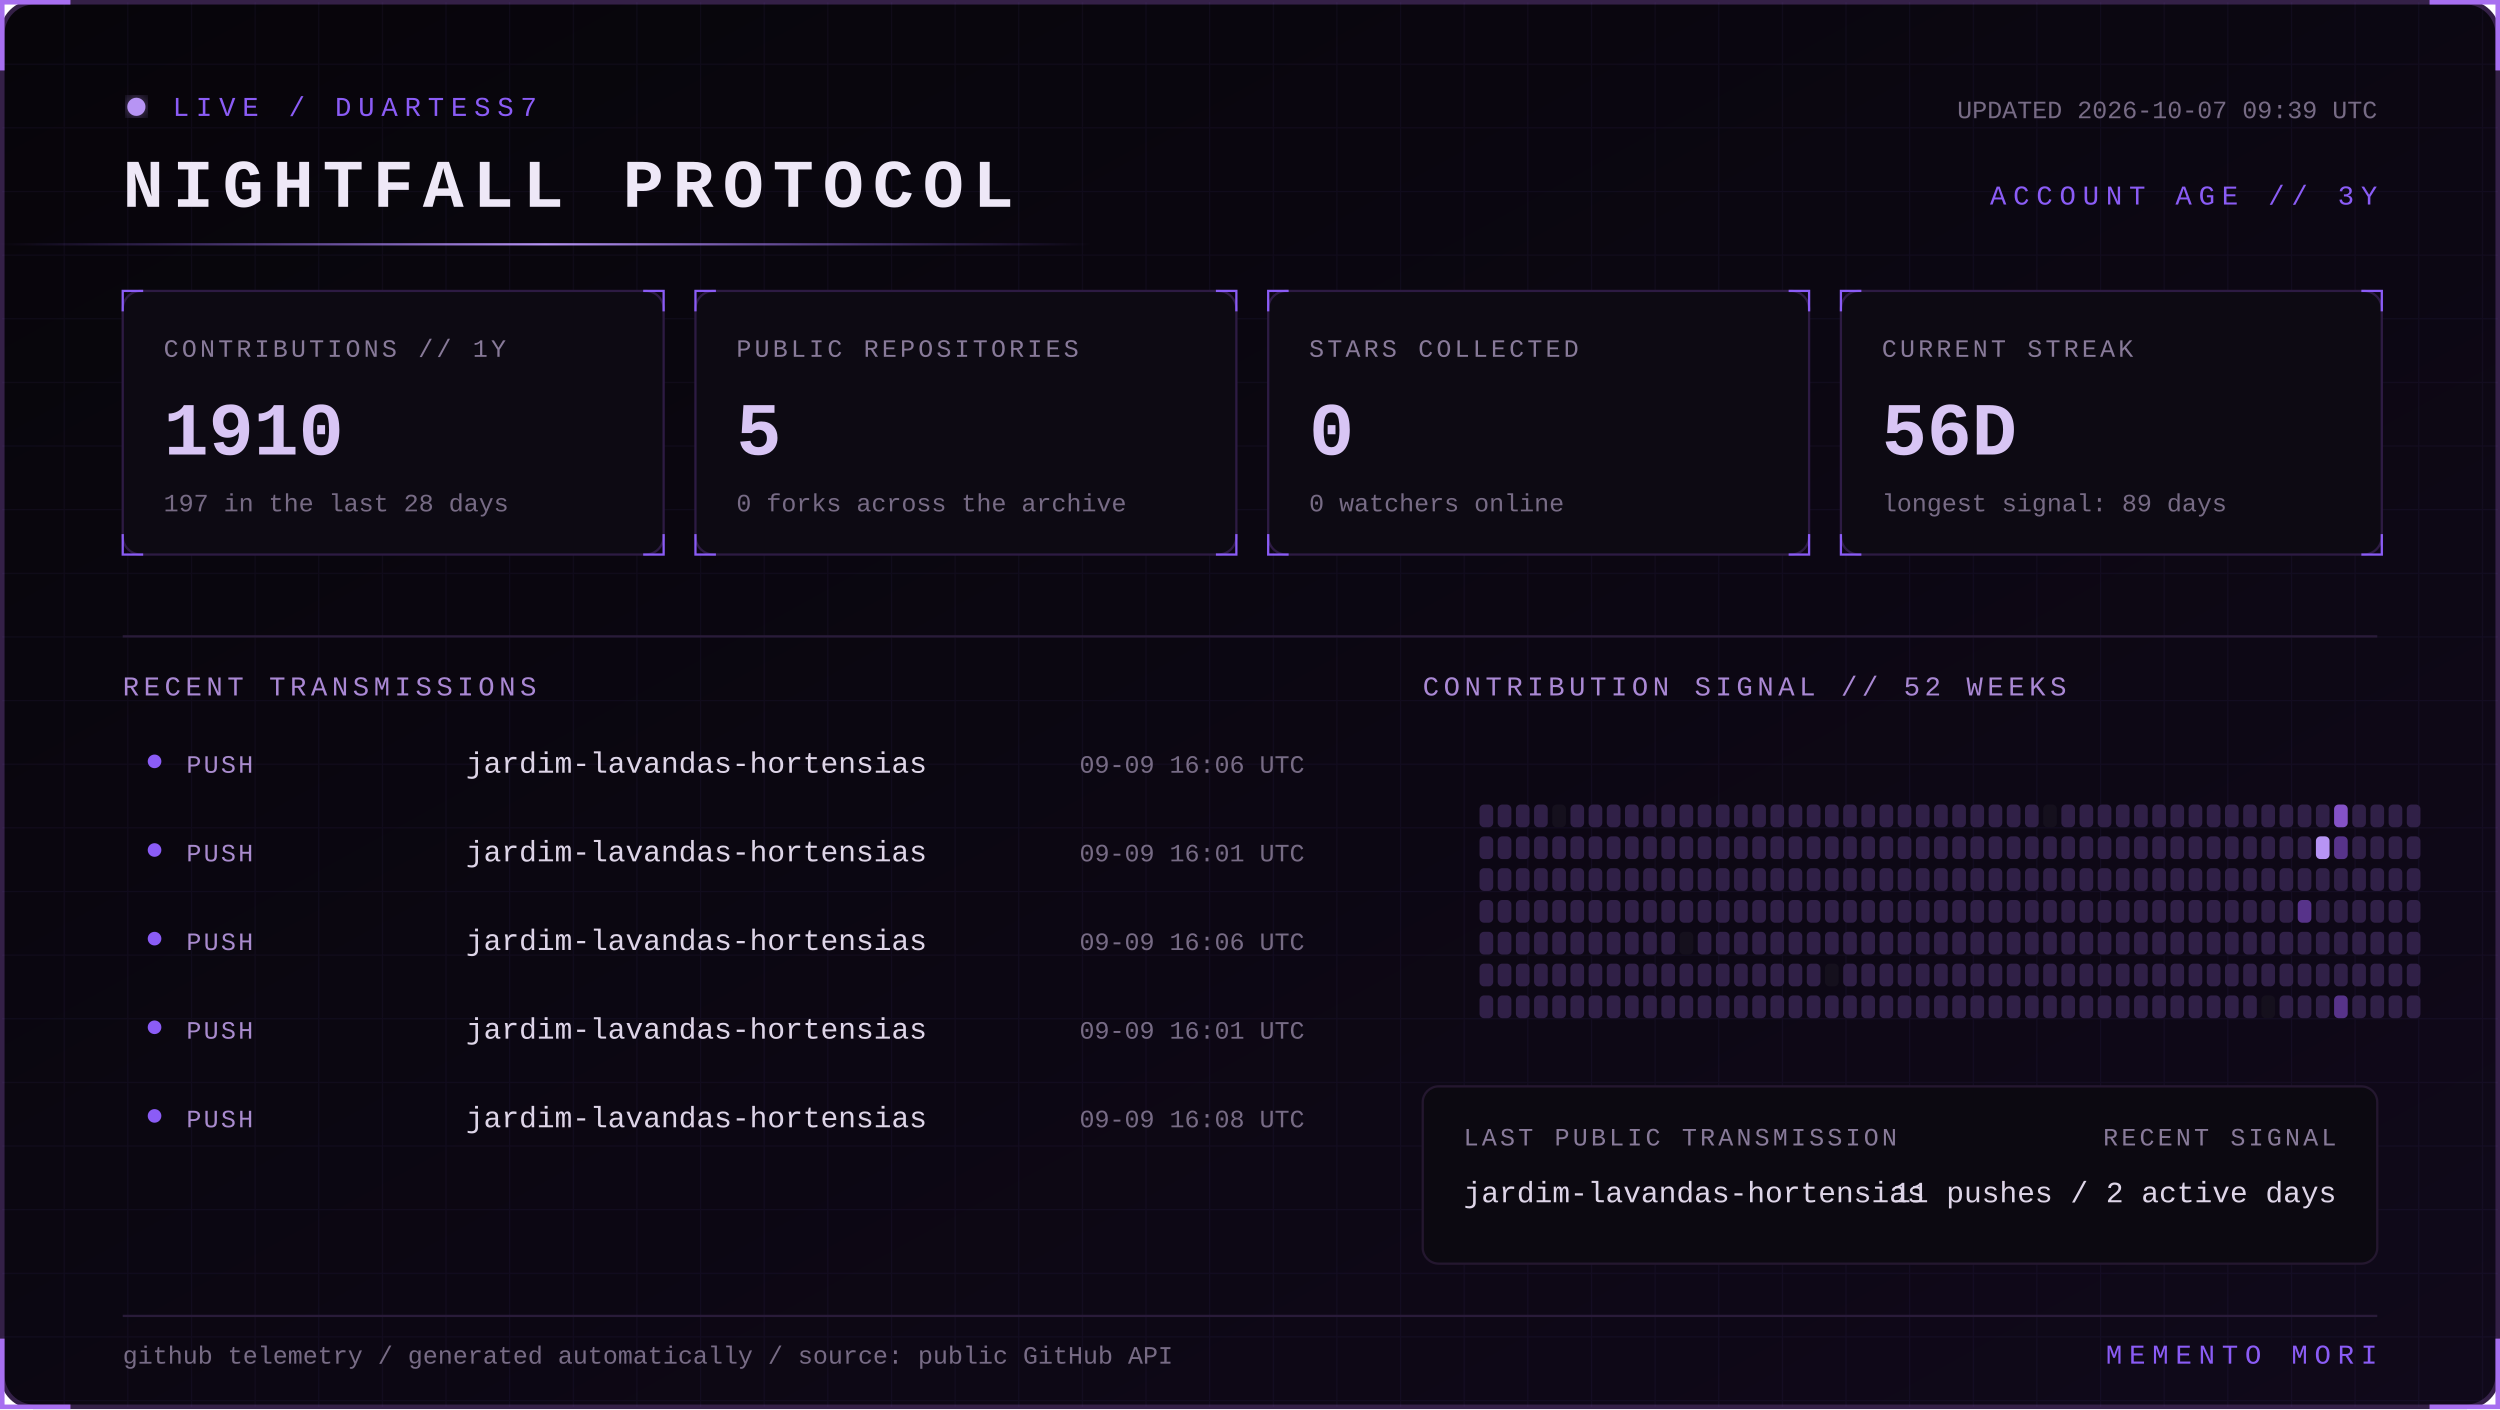
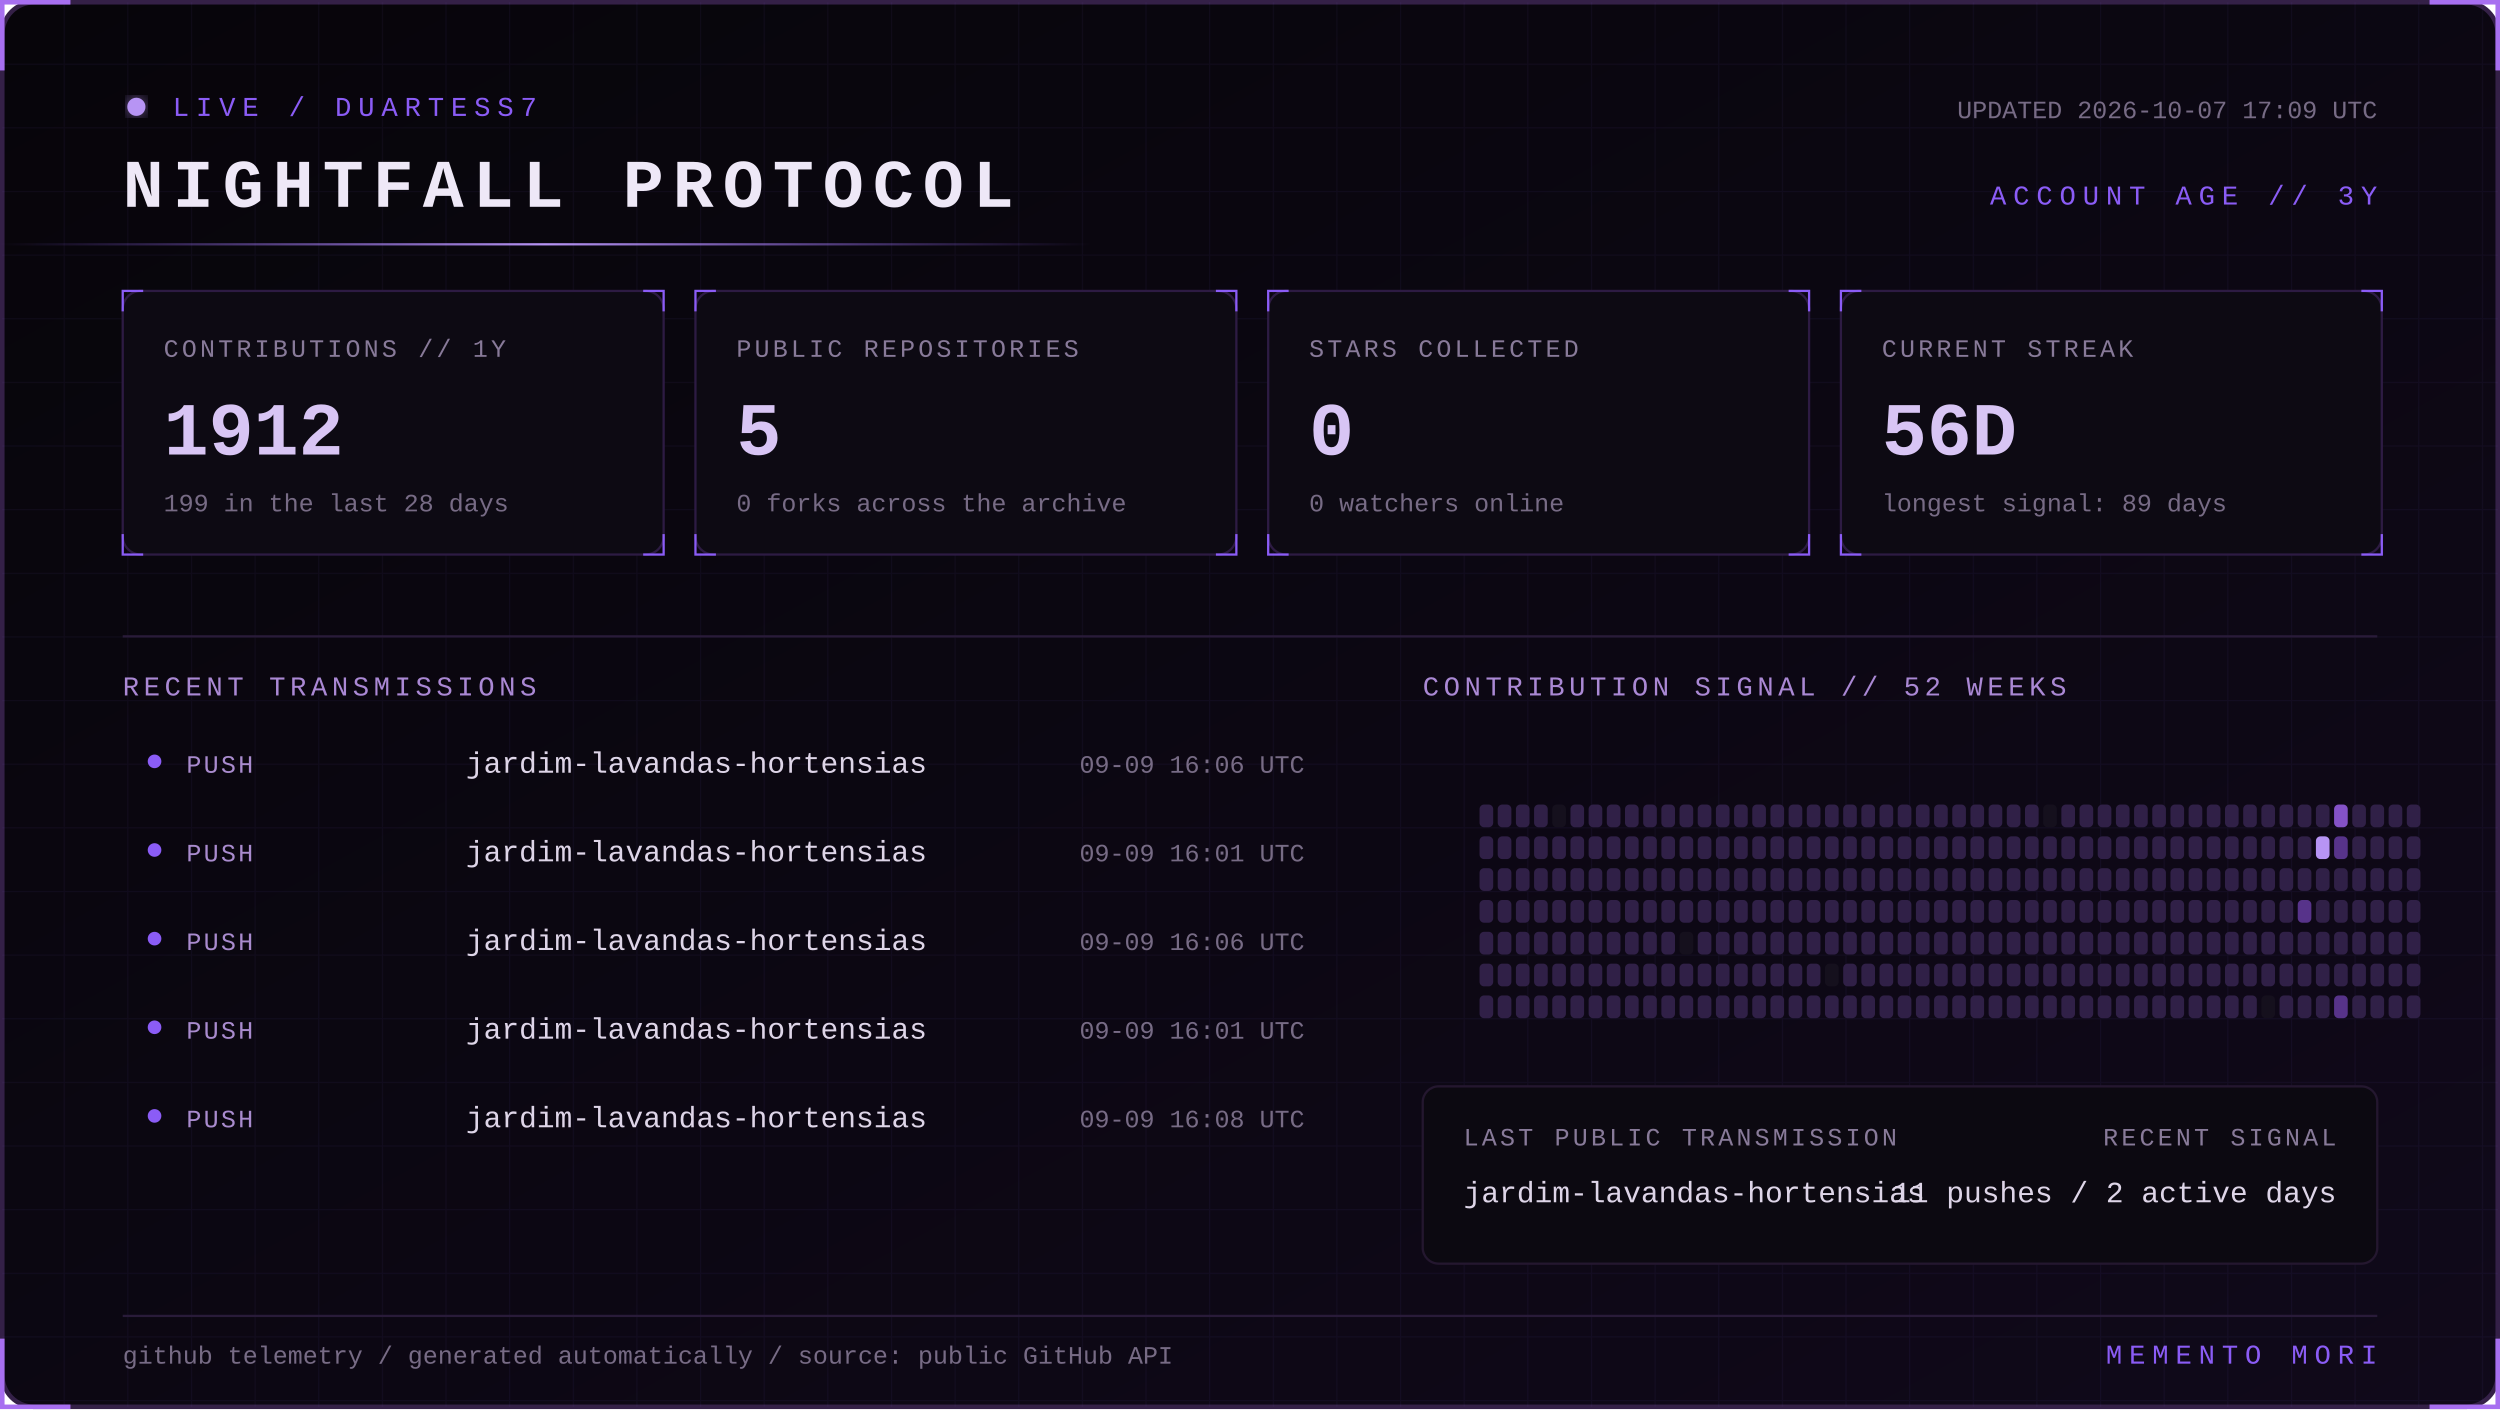
<svg xmlns="http://www.w3.org/2000/svg" width="1100" height="620" viewBox="0 0 1100 620" role="img" aria-labelledby="title desc">
  <defs>
    <linearGradient id="bg" x1="0" y1="0" x2="1" y2="1">
      <stop stop-color="#07050a" />
      <stop offset="1" stop-color="#10091a" />
    </linearGradient>
    <linearGradient id="beam">
      <stop stop-color="#8b5cf6" stop-opacity="0" />
      <stop offset=".5" stop-color="#b794f4" />
      <stop offset="1" stop-color="#8b5cf6" stop-opacity="0" />
    </linearGradient>
    <filter id="glow">
      <feGaussianBlur stdDeviation="4" result="b" />
      <feMerge>
        <feMergeNode in="b" />
        <feMergeNode in="SourceGraphic" />
      </feMerge>
    </filter>
    <pattern id="grid" width="28" height="28" patternUnits="userSpaceOnUse">
      <path d="M28 0H0V28" fill="none" stroke="#8b5cf6" stroke-opacity=".055" />
    </pattern>
    <style>
      text { font-family: Consolas, 'Courier New', monospace; }
      .kicker { fill:#8b5cf6; font-size:12px; letter-spacing:3px; }
      .title { fill:#eee8f7; font-size:30px; font-weight:700; letter-spacing:4px; }
      .label { fill:#887a99; font-size:11px; letter-spacing:1.4px; }
      .value { fill:#d8c5f4; font-size:33px; font-weight:700; }
      .detail,.pct { fill:#776b85; font-size:11px; }
      .section { fill:#aa88d4; font-size:12px; letter-spacing:2px; }
      .lang { fill:#ded5e8; font-size:13px; }
      .event { fill:#a98bce; font-size:11px; letter-spacing:1px; }
      .scan { animation:scan 5s linear infinite; }
      .blink { animation:blink 1.6s step-end infinite; }
      @keyframes scan { from { transform:translateX(-500px) } to { transform:translateX(1100px) } }
      @keyframes blink { 50% { opacity:.25 } }
    </style>
  </defs>
  <rect x="1" y="1" width="1098" height="618" rx="14" fill="url(#bg)" stroke="#342047" stroke-width="2" />
  <rect x="1" y="1" width="1098" height="618" rx="14" fill="url(#grid)" />
  <path d="M31 1H1v30 M1069 1h30v30 M1099 589v30h-30 M31 619H1v-30" stroke="#a76ff0" stroke-width="2" fill="none" />
  <g transform="translate(54 42)">
    <circle cx="6" cy="5" r="4" fill="#b794f4" filter="url(#glow)" class="blink" />
    <text x="22" y="9" class="kicker">LIVE / DUARTESS7</text>
    <text y="49" class="title">NIGHTFALL PROTOCOL</text>
-     <text x="992" y="10" text-anchor="end" class="detail">UPDATED 2026-10-07 09:39 UTC</text>
+     <text x="992" y="10" text-anchor="end" class="detail">UPDATED 2026-10-07 17:09 UTC</text>
    <text x="992" y="48" text-anchor="end" class="kicker">ACCOUNT AGE // 3Y</text>
  </g>
  <rect y="107" width="480" height="1" fill="url(#beam)" class="scan" />
  <g transform="translate(54 128)">
    <rect width="238" height="116" rx="8" fill="#0d0a13" stroke="#2d1b43" />
    <path d="M0 9V0h9 M229 0h9v9 M238 107v9h-9 M9 116H0v-9" stroke="#8b5cf6" fill="none" />
    <text x="18" y="29" class="label">CONTRIBUTIONS // 1Y</text>
-     <text x="18" y="72" class="value">1910</text>
-     <text x="18" y="97" class="detail">197 in the last 28 days</text>
+     <text x="18" y="72" class="value">1912</text>
+     <text x="18" y="97" class="detail">199 in the last 28 days</text>
  </g>
  <g transform="translate(306 128)">
    <rect width="238" height="116" rx="8" fill="#0d0a13" stroke="#2d1b43" />
    <path d="M0 9V0h9 M229 0h9v9 M238 107v9h-9 M9 116H0v-9" stroke="#8b5cf6" fill="none" />
    <text x="18" y="29" class="label">PUBLIC REPOSITORIES</text>
    <text x="18" y="72" class="value">5</text>
    <text x="18" y="97" class="detail">0 forks across the archive</text>
  </g>
  <g transform="translate(558 128)">
    <rect width="238" height="116" rx="8" fill="#0d0a13" stroke="#2d1b43" />
    <path d="M0 9V0h9 M229 0h9v9 M238 107v9h-9 M9 116H0v-9" stroke="#8b5cf6" fill="none" />
    <text x="18" y="29" class="label">STARS COLLECTED</text>
    <text x="18" y="72" class="value">0</text>
    <text x="18" y="97" class="detail">0 watchers online</text>
  </g>
  <g transform="translate(810 128)">
    <rect width="238" height="116" rx="8" fill="#0d0a13" stroke="#2d1b43" />
    <path d="M0 9V0h9 M229 0h9v9 M238 107v9h-9 M9 116H0v-9" stroke="#8b5cf6" fill="none" />
    <text x="18" y="29" class="label">CURRENT STREAK</text>
    <text x="18" y="72" class="value">56D</text>
    <text x="18" y="97" class="detail">longest signal: 89 days</text>
  </g>
  <path d="M54 280H1046" stroke="#291b39" />
  <text x="54" y="306" class="section">RECENT TRANSMISSIONS</text>
  <text x="626" y="306" class="section">CONTRIBUTION SIGNAL // 52 WEEKS</text>
  <circle cx="68" cy="335" r="3" fill="#8b5cf6" />
  <text x="82" y="340" class="event">PUSH</text>
  <text x="205" y="340" class="lang">jardim-lavandas-hortensias</text>
  <text x="574" y="340" text-anchor="end" class="pct">09-09 16:06 UTC</text>
  <circle cx="68" cy="374" r="3" fill="#8b5cf6" />
  <text x="82" y="379" class="event">PUSH</text>
  <text x="205" y="379" class="lang">jardim-lavandas-hortensias</text>
  <text x="574" y="379" text-anchor="end" class="pct">09-09 16:01 UTC</text>
  <circle cx="68" cy="413" r="3" fill="#8b5cf6" />
  <text x="82" y="418" class="event">PUSH</text>
  <text x="205" y="418" class="lang">jardim-lavandas-hortensias</text>
  <text x="574" y="418" text-anchor="end" class="pct">09-09 16:06 UTC</text>
  <circle cx="68" cy="452" r="3" fill="#8b5cf6" />
  <text x="82" y="457" class="event">PUSH</text>
  <text x="205" y="457" class="lang">jardim-lavandas-hortensias</text>
  <text x="574" y="457" text-anchor="end" class="pct">09-09 16:01 UTC</text>
  <circle cx="68" cy="491" r="3" fill="#8b5cf6" />
  <text x="82" y="496" class="event">PUSH</text>
  <text x="205" y="496" class="lang">jardim-lavandas-hortensias</text>
  <text x="574" y="496" text-anchor="end" class="pct">09-09 16:08 UTC</text>
  <g>
    <rect x="651" y="354" width="6" height="10" rx="2" fill="#302047" />
    <rect x="651" y="368" width="6" height="10" rx="2" fill="#302047" />
    <rect x="651" y="382" width="6" height="10" rx="2" fill="#302047" />
    <rect x="651" y="396" width="6" height="10" rx="2" fill="#302047" />
    <rect x="651" y="410" width="6" height="10" rx="2" fill="#302047" />
    <rect x="651" y="424" width="6" height="10" rx="2" fill="#302047" />
    <rect x="651" y="438" width="6" height="10" rx="2" fill="#302047" />
    <rect x="659" y="354" width="6" height="10" rx="2" fill="#302047" />
    <rect x="659" y="368" width="6" height="10" rx="2" fill="#302047" />
    <rect x="659" y="382" width="6" height="10" rx="2" fill="#302047" />
    <rect x="659" y="396" width="6" height="10" rx="2" fill="#302047" />
    <rect x="659" y="410" width="6" height="10" rx="2" fill="#302047" />
    <rect x="659" y="424" width="6" height="10" rx="2" fill="#302047" />
    <rect x="659" y="438" width="6" height="10" rx="2" fill="#302047" />
    <rect x="667" y="354" width="6" height="10" rx="2" fill="#302047" />
    <rect x="667" y="368" width="6" height="10" rx="2" fill="#302047" />
    <rect x="667" y="382" width="6" height="10" rx="2" fill="#302047" />
    <rect x="667" y="396" width="6" height="10" rx="2" fill="#302047" />
    <rect x="667" y="410" width="6" height="10" rx="2" fill="#302047" />
    <rect x="667" y="424" width="6" height="10" rx="2" fill="#302047" />
    <rect x="667" y="438" width="6" height="10" rx="2" fill="#302047" />
    <rect x="675" y="354" width="6" height="10" rx="2" fill="#302047" />
    <rect x="675" y="368" width="6" height="10" rx="2" fill="#302047" />
    <rect x="675" y="382" width="6" height="10" rx="2" fill="#302047" />
    <rect x="675" y="396" width="6" height="10" rx="2" fill="#302047" />
    <rect x="675" y="410" width="6" height="10" rx="2" fill="#302047" />
    <rect x="675" y="424" width="6" height="10" rx="2" fill="#302047" />
    <rect x="675" y="438" width="6" height="10" rx="2" fill="#302047" />
    <rect x="683" y="354" width="6" height="10" rx="2" fill="#15101d" />
    <rect x="683" y="368" width="6" height="10" rx="2" fill="#302047" />
    <rect x="683" y="382" width="6" height="10" rx="2" fill="#302047" />
    <rect x="683" y="396" width="6" height="10" rx="2" fill="#302047" />
    <rect x="683" y="410" width="6" height="10" rx="2" fill="#302047" />
    <rect x="683" y="424" width="6" height="10" rx="2" fill="#302047" />
    <rect x="683" y="438" width="6" height="10" rx="2" fill="#302047" />
    <rect x="691" y="354" width="6" height="10" rx="2" fill="#302047" />
    <rect x="691" y="368" width="6" height="10" rx="2" fill="#302047" />
    <rect x="691" y="382" width="6" height="10" rx="2" fill="#302047" />
    <rect x="691" y="396" width="6" height="10" rx="2" fill="#302047" />
    <rect x="691" y="410" width="6" height="10" rx="2" fill="#302047" />
    <rect x="691" y="424" width="6" height="10" rx="2" fill="#302047" />
    <rect x="691" y="438" width="6" height="10" rx="2" fill="#302047" />
    <rect x="699" y="354" width="6" height="10" rx="2" fill="#302047" />
    <rect x="699" y="368" width="6" height="10" rx="2" fill="#302047" />
    <rect x="699" y="382" width="6" height="10" rx="2" fill="#302047" />
    <rect x="699" y="396" width="6" height="10" rx="2" fill="#302047" />
    <rect x="699" y="410" width="6" height="10" rx="2" fill="#302047" />
    <rect x="699" y="424" width="6" height="10" rx="2" fill="#302047" />
    <rect x="699" y="438" width="6" height="10" rx="2" fill="#302047" />
    <rect x="707" y="354" width="6" height="10" rx="2" fill="#302047" />
    <rect x="707" y="368" width="6" height="10" rx="2" fill="#302047" />
    <rect x="707" y="382" width="6" height="10" rx="2" fill="#302047" />
    <rect x="707" y="396" width="6" height="10" rx="2" fill="#302047" />
    <rect x="707" y="410" width="6" height="10" rx="2" fill="#302047" />
    <rect x="707" y="424" width="6" height="10" rx="2" fill="#302047" />
    <rect x="707" y="438" width="6" height="10" rx="2" fill="#302047" />
    <rect x="715" y="354" width="6" height="10" rx="2" fill="#302047" />
    <rect x="715" y="368" width="6" height="10" rx="2" fill="#302047" />
    <rect x="715" y="382" width="6" height="10" rx="2" fill="#302047" />
    <rect x="715" y="396" width="6" height="10" rx="2" fill="#302047" />
    <rect x="715" y="410" width="6" height="10" rx="2" fill="#302047" />
    <rect x="715" y="424" width="6" height="10" rx="2" fill="#302047" />
    <rect x="715" y="438" width="6" height="10" rx="2" fill="#302047" />
    <rect x="723" y="354" width="6" height="10" rx="2" fill="#302047" />
    <rect x="723" y="368" width="6" height="10" rx="2" fill="#302047" />
    <rect x="723" y="382" width="6" height="10" rx="2" fill="#302047" />
    <rect x="723" y="396" width="6" height="10" rx="2" fill="#302047" />
    <rect x="723" y="410" width="6" height="10" rx="2" fill="#302047" />
    <rect x="723" y="424" width="6" height="10" rx="2" fill="#302047" />
    <rect x="723" y="438" width="6" height="10" rx="2" fill="#302047" />
    <rect x="731" y="354" width="6" height="10" rx="2" fill="#302047" />
    <rect x="731" y="368" width="6" height="10" rx="2" fill="#302047" />
    <rect x="731" y="382" width="6" height="10" rx="2" fill="#302047" />
    <rect x="731" y="396" width="6" height="10" rx="2" fill="#302047" />
    <rect x="731" y="410" width="6" height="10" rx="2" fill="#302047" />
    <rect x="731" y="424" width="6" height="10" rx="2" fill="#302047" />
    <rect x="731" y="438" width="6" height="10" rx="2" fill="#302047" />
    <rect x="739" y="354" width="6" height="10" rx="2" fill="#302047" />
    <rect x="739" y="368" width="6" height="10" rx="2" fill="#302047" />
    <rect x="739" y="382" width="6" height="10" rx="2" fill="#302047" />
    <rect x="739" y="396" width="6" height="10" rx="2" fill="#302047" />
    <rect x="739" y="410" width="6" height="10" rx="2" fill="#15101d" />
    <rect x="739" y="424" width="6" height="10" rx="2" fill="#302047" />
    <rect x="739" y="438" width="6" height="10" rx="2" fill="#302047" />
    <rect x="747" y="354" width="6" height="10" rx="2" fill="#302047" />
    <rect x="747" y="368" width="6" height="10" rx="2" fill="#302047" />
    <rect x="747" y="382" width="6" height="10" rx="2" fill="#302047" />
    <rect x="747" y="396" width="6" height="10" rx="2" fill="#302047" />
    <rect x="747" y="410" width="6" height="10" rx="2" fill="#302047" />
    <rect x="747" y="424" width="6" height="10" rx="2" fill="#302047" />
    <rect x="747" y="438" width="6" height="10" rx="2" fill="#302047" />
    <rect x="755" y="354" width="6" height="10" rx="2" fill="#302047" />
    <rect x="755" y="368" width="6" height="10" rx="2" fill="#302047" />
    <rect x="755" y="382" width="6" height="10" rx="2" fill="#302047" />
    <rect x="755" y="396" width="6" height="10" rx="2" fill="#302047" />
    <rect x="755" y="410" width="6" height="10" rx="2" fill="#302047" />
    <rect x="755" y="424" width="6" height="10" rx="2" fill="#302047" />
    <rect x="755" y="438" width="6" height="10" rx="2" fill="#302047" />
    <rect x="763" y="354" width="6" height="10" rx="2" fill="#302047" />
    <rect x="763" y="368" width="6" height="10" rx="2" fill="#302047" />
    <rect x="763" y="382" width="6" height="10" rx="2" fill="#302047" />
    <rect x="763" y="396" width="6" height="10" rx="2" fill="#302047" />
    <rect x="763" y="410" width="6" height="10" rx="2" fill="#302047" />
    <rect x="763" y="424" width="6" height="10" rx="2" fill="#302047" />
    <rect x="763" y="438" width="6" height="10" rx="2" fill="#302047" />
    <rect x="771" y="354" width="6" height="10" rx="2" fill="#302047" />
    <rect x="771" y="368" width="6" height="10" rx="2" fill="#302047" />
    <rect x="771" y="382" width="6" height="10" rx="2" fill="#302047" />
    <rect x="771" y="396" width="6" height="10" rx="2" fill="#302047" />
    <rect x="771" y="410" width="6" height="10" rx="2" fill="#302047" />
    <rect x="771" y="424" width="6" height="10" rx="2" fill="#302047" />
    <rect x="771" y="438" width="6" height="10" rx="2" fill="#302047" />
    <rect x="779" y="354" width="6" height="10" rx="2" fill="#302047" />
    <rect x="779" y="368" width="6" height="10" rx="2" fill="#302047" />
    <rect x="779" y="382" width="6" height="10" rx="2" fill="#302047" />
    <rect x="779" y="396" width="6" height="10" rx="2" fill="#302047" />
    <rect x="779" y="410" width="6" height="10" rx="2" fill="#302047" />
    <rect x="779" y="424" width="6" height="10" rx="2" fill="#302047" />
    <rect x="779" y="438" width="6" height="10" rx="2" fill="#302047" />
    <rect x="787" y="354" width="6" height="10" rx="2" fill="#302047" />
    <rect x="787" y="368" width="6" height="10" rx="2" fill="#302047" />
    <rect x="787" y="382" width="6" height="10" rx="2" fill="#302047" />
    <rect x="787" y="396" width="6" height="10" rx="2" fill="#302047" />
    <rect x="787" y="410" width="6" height="10" rx="2" fill="#302047" />
    <rect x="787" y="424" width="6" height="10" rx="2" fill="#302047" />
    <rect x="787" y="438" width="6" height="10" rx="2" fill="#302047" />
    <rect x="795" y="354" width="6" height="10" rx="2" fill="#302047" />
    <rect x="795" y="368" width="6" height="10" rx="2" fill="#302047" />
    <rect x="795" y="382" width="6" height="10" rx="2" fill="#302047" />
    <rect x="795" y="396" width="6" height="10" rx="2" fill="#302047" />
    <rect x="795" y="410" width="6" height="10" rx="2" fill="#302047" />
    <rect x="795" y="424" width="6" height="10" rx="2" fill="#302047" />
    <rect x="795" y="438" width="6" height="10" rx="2" fill="#302047" />
    <rect x="803" y="354" width="6" height="10" rx="2" fill="#302047" />
    <rect x="803" y="368" width="6" height="10" rx="2" fill="#302047" />
    <rect x="803" y="382" width="6" height="10" rx="2" fill="#302047" />
    <rect x="803" y="396" width="6" height="10" rx="2" fill="#302047" />
    <rect x="803" y="410" width="6" height="10" rx="2" fill="#302047" />
    <rect x="803" y="424" width="6" height="10" rx="2" fill="#15101d" />
    <rect x="803" y="438" width="6" height="10" rx="2" fill="#302047" />
    <rect x="811" y="354" width="6" height="10" rx="2" fill="#302047" />
    <rect x="811" y="368" width="6" height="10" rx="2" fill="#302047" />
    <rect x="811" y="382" width="6" height="10" rx="2" fill="#302047" />
    <rect x="811" y="396" width="6" height="10" rx="2" fill="#302047" />
    <rect x="811" y="410" width="6" height="10" rx="2" fill="#302047" />
    <rect x="811" y="424" width="6" height="10" rx="2" fill="#302047" />
    <rect x="811" y="438" width="6" height="10" rx="2" fill="#302047" />
    <rect x="819" y="354" width="6" height="10" rx="2" fill="#302047" />
    <rect x="819" y="368" width="6" height="10" rx="2" fill="#302047" />
    <rect x="819" y="382" width="6" height="10" rx="2" fill="#302047" />
    <rect x="819" y="396" width="6" height="10" rx="2" fill="#302047" />
    <rect x="819" y="410" width="6" height="10" rx="2" fill="#302047" />
    <rect x="819" y="424" width="6" height="10" rx="2" fill="#302047" />
    <rect x="819" y="438" width="6" height="10" rx="2" fill="#302047" />
    <rect x="827" y="354" width="6" height="10" rx="2" fill="#302047" />
    <rect x="827" y="368" width="6" height="10" rx="2" fill="#302047" />
    <rect x="827" y="382" width="6" height="10" rx="2" fill="#302047" />
    <rect x="827" y="396" width="6" height="10" rx="2" fill="#302047" />
    <rect x="827" y="410" width="6" height="10" rx="2" fill="#302047" />
    <rect x="827" y="424" width="6" height="10" rx="2" fill="#302047" />
    <rect x="827" y="438" width="6" height="10" rx="2" fill="#302047" />
    <rect x="835" y="354" width="6" height="10" rx="2" fill="#302047" />
    <rect x="835" y="368" width="6" height="10" rx="2" fill="#302047" />
    <rect x="835" y="382" width="6" height="10" rx="2" fill="#302047" />
    <rect x="835" y="396" width="6" height="10" rx="2" fill="#302047" />
    <rect x="835" y="410" width="6" height="10" rx="2" fill="#302047" />
    <rect x="835" y="424" width="6" height="10" rx="2" fill="#302047" />
    <rect x="835" y="438" width="6" height="10" rx="2" fill="#302047" />
    <rect x="843" y="354" width="6" height="10" rx="2" fill="#302047" />
    <rect x="843" y="368" width="6" height="10" rx="2" fill="#302047" />
    <rect x="843" y="382" width="6" height="10" rx="2" fill="#302047" />
    <rect x="843" y="396" width="6" height="10" rx="2" fill="#302047" />
    <rect x="843" y="410" width="6" height="10" rx="2" fill="#302047" />
    <rect x="843" y="424" width="6" height="10" rx="2" fill="#302047" />
    <rect x="843" y="438" width="6" height="10" rx="2" fill="#302047" />
    <rect x="851" y="354" width="6" height="10" rx="2" fill="#302047" />
    <rect x="851" y="368" width="6" height="10" rx="2" fill="#302047" />
    <rect x="851" y="382" width="6" height="10" rx="2" fill="#302047" />
    <rect x="851" y="396" width="6" height="10" rx="2" fill="#302047" />
    <rect x="851" y="410" width="6" height="10" rx="2" fill="#302047" />
    <rect x="851" y="424" width="6" height="10" rx="2" fill="#302047" />
    <rect x="851" y="438" width="6" height="10" rx="2" fill="#302047" />
    <rect x="859" y="354" width="6" height="10" rx="2" fill="#302047" />
    <rect x="859" y="368" width="6" height="10" rx="2" fill="#302047" />
    <rect x="859" y="382" width="6" height="10" rx="2" fill="#302047" />
    <rect x="859" y="396" width="6" height="10" rx="2" fill="#302047" />
    <rect x="859" y="410" width="6" height="10" rx="2" fill="#302047" />
    <rect x="859" y="424" width="6" height="10" rx="2" fill="#302047" />
    <rect x="859" y="438" width="6" height="10" rx="2" fill="#302047" />
    <rect x="867" y="354" width="6" height="10" rx="2" fill="#302047" />
    <rect x="867" y="368" width="6" height="10" rx="2" fill="#302047" />
    <rect x="867" y="382" width="6" height="10" rx="2" fill="#302047" />
    <rect x="867" y="396" width="6" height="10" rx="2" fill="#302047" />
    <rect x="867" y="410" width="6" height="10" rx="2" fill="#302047" />
    <rect x="867" y="424" width="6" height="10" rx="2" fill="#302047" />
    <rect x="867" y="438" width="6" height="10" rx="2" fill="#302047" />
    <rect x="875" y="354" width="6" height="10" rx="2" fill="#302047" />
    <rect x="875" y="368" width="6" height="10" rx="2" fill="#302047" />
    <rect x="875" y="382" width="6" height="10" rx="2" fill="#302047" />
    <rect x="875" y="396" width="6" height="10" rx="2" fill="#302047" />
    <rect x="875" y="410" width="6" height="10" rx="2" fill="#302047" />
    <rect x="875" y="424" width="6" height="10" rx="2" fill="#302047" />
    <rect x="875" y="438" width="6" height="10" rx="2" fill="#302047" />
    <rect x="883" y="354" width="6" height="10" rx="2" fill="#302047" />
    <rect x="883" y="368" width="6" height="10" rx="2" fill="#302047" />
    <rect x="883" y="382" width="6" height="10" rx="2" fill="#302047" />
    <rect x="883" y="396" width="6" height="10" rx="2" fill="#302047" />
    <rect x="883" y="410" width="6" height="10" rx="2" fill="#302047" />
    <rect x="883" y="424" width="6" height="10" rx="2" fill="#302047" />
    <rect x="883" y="438" width="6" height="10" rx="2" fill="#302047" />
    <rect x="891" y="354" width="6" height="10" rx="2" fill="#302047" />
    <rect x="891" y="368" width="6" height="10" rx="2" fill="#302047" />
    <rect x="891" y="382" width="6" height="10" rx="2" fill="#302047" />
    <rect x="891" y="396" width="6" height="10" rx="2" fill="#302047" />
    <rect x="891" y="410" width="6" height="10" rx="2" fill="#302047" />
    <rect x="891" y="424" width="6" height="10" rx="2" fill="#302047" />
    <rect x="891" y="438" width="6" height="10" rx="2" fill="#302047" />
    <rect x="899" y="354" width="6" height="10" rx="2" fill="#15101d" />
    <rect x="899" y="368" width="6" height="10" rx="2" fill="#302047" />
    <rect x="899" y="382" width="6" height="10" rx="2" fill="#302047" />
    <rect x="899" y="396" width="6" height="10" rx="2" fill="#302047" />
    <rect x="899" y="410" width="6" height="10" rx="2" fill="#302047" />
    <rect x="899" y="424" width="6" height="10" rx="2" fill="#302047" />
    <rect x="899" y="438" width="6" height="10" rx="2" fill="#302047" />
    <rect x="907" y="354" width="6" height="10" rx="2" fill="#302047" />
    <rect x="907" y="368" width="6" height="10" rx="2" fill="#302047" />
    <rect x="907" y="382" width="6" height="10" rx="2" fill="#302047" />
    <rect x="907" y="396" width="6" height="10" rx="2" fill="#302047" />
    <rect x="907" y="410" width="6" height="10" rx="2" fill="#302047" />
    <rect x="907" y="424" width="6" height="10" rx="2" fill="#302047" />
    <rect x="907" y="438" width="6" height="10" rx="2" fill="#302047" />
    <rect x="915" y="354" width="6" height="10" rx="2" fill="#302047" />
    <rect x="915" y="368" width="6" height="10" rx="2" fill="#302047" />
    <rect x="915" y="382" width="6" height="10" rx="2" fill="#302047" />
    <rect x="915" y="396" width="6" height="10" rx="2" fill="#302047" />
    <rect x="915" y="410" width="6" height="10" rx="2" fill="#302047" />
    <rect x="915" y="424" width="6" height="10" rx="2" fill="#302047" />
    <rect x="915" y="438" width="6" height="10" rx="2" fill="#302047" />
    <rect x="923" y="354" width="6" height="10" rx="2" fill="#302047" />
    <rect x="923" y="368" width="6" height="10" rx="2" fill="#302047" />
    <rect x="923" y="382" width="6" height="10" rx="2" fill="#302047" />
    <rect x="923" y="396" width="6" height="10" rx="2" fill="#302047" />
    <rect x="923" y="410" width="6" height="10" rx="2" fill="#302047" />
    <rect x="923" y="424" width="6" height="10" rx="2" fill="#302047" />
    <rect x="923" y="438" width="6" height="10" rx="2" fill="#302047" />
    <rect x="931" y="354" width="6" height="10" rx="2" fill="#302047" />
    <rect x="931" y="368" width="6" height="10" rx="2" fill="#302047" />
    <rect x="931" y="382" width="6" height="10" rx="2" fill="#302047" />
    <rect x="931" y="396" width="6" height="10" rx="2" fill="#302047" />
    <rect x="931" y="410" width="6" height="10" rx="2" fill="#302047" />
    <rect x="931" y="424" width="6" height="10" rx="2" fill="#302047" />
    <rect x="931" y="438" width="6" height="10" rx="2" fill="#302047" />
    <rect x="939" y="354" width="6" height="10" rx="2" fill="#302047" />
    <rect x="939" y="368" width="6" height="10" rx="2" fill="#302047" />
    <rect x="939" y="382" width="6" height="10" rx="2" fill="#302047" />
    <rect x="939" y="396" width="6" height="10" rx="2" fill="#302047" />
    <rect x="939" y="410" width="6" height="10" rx="2" fill="#302047" />
    <rect x="939" y="424" width="6" height="10" rx="2" fill="#302047" />
    <rect x="939" y="438" width="6" height="10" rx="2" fill="#302047" />
    <rect x="947" y="354" width="6" height="10" rx="2" fill="#302047" />
    <rect x="947" y="368" width="6" height="10" rx="2" fill="#302047" />
    <rect x="947" y="382" width="6" height="10" rx="2" fill="#302047" />
    <rect x="947" y="396" width="6" height="10" rx="2" fill="#302047" />
    <rect x="947" y="410" width="6" height="10" rx="2" fill="#302047" />
    <rect x="947" y="424" width="6" height="10" rx="2" fill="#302047" />
    <rect x="947" y="438" width="6" height="10" rx="2" fill="#302047" />
    <rect x="955" y="354" width="6" height="10" rx="2" fill="#302047" />
    <rect x="955" y="368" width="6" height="10" rx="2" fill="#302047" />
    <rect x="955" y="382" width="6" height="10" rx="2" fill="#302047" />
    <rect x="955" y="396" width="6" height="10" rx="2" fill="#302047" />
    <rect x="955" y="410" width="6" height="10" rx="2" fill="#302047" />
    <rect x="955" y="424" width="6" height="10" rx="2" fill="#302047" />
    <rect x="955" y="438" width="6" height="10" rx="2" fill="#302047" />
    <rect x="963" y="354" width="6" height="10" rx="2" fill="#302047" />
    <rect x="963" y="368" width="6" height="10" rx="2" fill="#302047" />
    <rect x="963" y="382" width="6" height="10" rx="2" fill="#302047" />
    <rect x="963" y="396" width="6" height="10" rx="2" fill="#302047" />
    <rect x="963" y="410" width="6" height="10" rx="2" fill="#302047" />
    <rect x="963" y="424" width="6" height="10" rx="2" fill="#302047" />
    <rect x="963" y="438" width="6" height="10" rx="2" fill="#302047" />
    <rect x="971" y="354" width="6" height="10" rx="2" fill="#302047" />
    <rect x="971" y="368" width="6" height="10" rx="2" fill="#302047" />
    <rect x="971" y="382" width="6" height="10" rx="2" fill="#302047" />
    <rect x="971" y="396" width="6" height="10" rx="2" fill="#302047" />
    <rect x="971" y="410" width="6" height="10" rx="2" fill="#302047" />
    <rect x="971" y="424" width="6" height="10" rx="2" fill="#302047" />
    <rect x="971" y="438" width="6" height="10" rx="2" fill="#302047" />
    <rect x="979" y="354" width="6" height="10" rx="2" fill="#302047" />
    <rect x="979" y="368" width="6" height="10" rx="2" fill="#302047" />
    <rect x="979" y="382" width="6" height="10" rx="2" fill="#302047" />
    <rect x="979" y="396" width="6" height="10" rx="2" fill="#302047" />
    <rect x="979" y="410" width="6" height="10" rx="2" fill="#302047" />
    <rect x="979" y="424" width="6" height="10" rx="2" fill="#302047" />
    <rect x="979" y="438" width="6" height="10" rx="2" fill="#302047" />
    <rect x="987" y="354" width="6" height="10" rx="2" fill="#302047" />
    <rect x="987" y="368" width="6" height="10" rx="2" fill="#302047" />
    <rect x="987" y="382" width="6" height="10" rx="2" fill="#302047" />
    <rect x="987" y="396" width="6" height="10" rx="2" fill="#302047" />
    <rect x="987" y="410" width="6" height="10" rx="2" fill="#302047" />
    <rect x="987" y="424" width="6" height="10" rx="2" fill="#302047" />
    <rect x="987" y="438" width="6" height="10" rx="2" fill="#302047" />
    <rect x="995" y="354" width="6" height="10" rx="2" fill="#302047" />
    <rect x="995" y="368" width="6" height="10" rx="2" fill="#302047" />
    <rect x="995" y="382" width="6" height="10" rx="2" fill="#302047" />
    <rect x="995" y="396" width="6" height="10" rx="2" fill="#302047" />
    <rect x="995" y="410" width="6" height="10" rx="2" fill="#302047" />
    <rect x="995" y="424" width="6" height="10" rx="2" fill="#302047" />
    <rect x="995" y="438" width="6" height="10" rx="2" fill="#15101d" />
    <rect x="1003" y="354" width="6" height="10" rx="2" fill="#302047" />
    <rect x="1003" y="368" width="6" height="10" rx="2" fill="#302047" />
    <rect x="1003" y="382" width="6" height="10" rx="2" fill="#302047" />
    <rect x="1003" y="396" width="6" height="10" rx="2" fill="#302047" />
    <rect x="1003" y="410" width="6" height="10" rx="2" fill="#302047" />
    <rect x="1003" y="424" width="6" height="10" rx="2" fill="#302047" />
    <rect x="1003" y="438" width="6" height="10" rx="2" fill="#302047" />
    <rect x="1011" y="354" width="6" height="10" rx="2" fill="#302047" />
    <rect x="1011" y="368" width="6" height="10" rx="2" fill="#302047" />
    <rect x="1011" y="382" width="6" height="10" rx="2" fill="#302047" />
    <rect x="1011" y="396" width="6" height="10" rx="2" fill="#57338a" />
    <rect x="1011" y="410" width="6" height="10" rx="2" fill="#302047" />
    <rect x="1011" y="424" width="6" height="10" rx="2" fill="#302047" />
    <rect x="1011" y="438" width="6" height="10" rx="2" fill="#302047" />
    <rect x="1019" y="354" width="6" height="10" rx="2" fill="#302047" />
    <rect x="1019" y="368" width="6" height="10" rx="2" fill="#b794f4" />
    <rect x="1019" y="382" width="6" height="10" rx="2" fill="#302047" />
    <rect x="1019" y="396" width="6" height="10" rx="2" fill="#302047" />
    <rect x="1019" y="410" width="6" height="10" rx="2" fill="#302047" />
    <rect x="1019" y="424" width="6" height="10" rx="2" fill="#302047" />
    <rect x="1019" y="438" width="6" height="10" rx="2" fill="#302047" />
    <rect x="1027" y="354" width="6" height="10" rx="2" fill="#8452c7" />
    <rect x="1027" y="368" width="6" height="10" rx="2" fill="#57338a" />
    <rect x="1027" y="382" width="6" height="10" rx="2" fill="#302047" />
    <rect x="1027" y="396" width="6" height="10" rx="2" fill="#302047" />
    <rect x="1027" y="410" width="6" height="10" rx="2" fill="#302047" />
    <rect x="1027" y="424" width="6" height="10" rx="2" fill="#302047" />
    <rect x="1027" y="438" width="6" height="10" rx="2" fill="#57338a" />
    <rect x="1035" y="354" width="6" height="10" rx="2" fill="#302047" />
    <rect x="1035" y="368" width="6" height="10" rx="2" fill="#302047" />
    <rect x="1035" y="382" width="6" height="10" rx="2" fill="#302047" />
    <rect x="1035" y="396" width="6" height="10" rx="2" fill="#302047" />
    <rect x="1035" y="410" width="6" height="10" rx="2" fill="#302047" />
    <rect x="1035" y="424" width="6" height="10" rx="2" fill="#302047" />
    <rect x="1035" y="438" width="6" height="10" rx="2" fill="#302047" />
    <rect x="1043" y="354" width="6" height="10" rx="2" fill="#302047" />
    <rect x="1043" y="368" width="6" height="10" rx="2" fill="#302047" />
    <rect x="1043" y="382" width="6" height="10" rx="2" fill="#302047" />
    <rect x="1043" y="396" width="6" height="10" rx="2" fill="#302047" />
    <rect x="1043" y="410" width="6" height="10" rx="2" fill="#302047" />
    <rect x="1043" y="424" width="6" height="10" rx="2" fill="#302047" />
    <rect x="1043" y="438" width="6" height="10" rx="2" fill="#302047" />
    <rect x="1051" y="354" width="6" height="10" rx="2" fill="#302047" />
    <rect x="1051" y="368" width="6" height="10" rx="2" fill="#302047" />
    <rect x="1051" y="382" width="6" height="10" rx="2" fill="#302047" />
    <rect x="1051" y="396" width="6" height="10" rx="2" fill="#302047" />
    <rect x="1051" y="410" width="6" height="10" rx="2" fill="#302047" />
    <rect x="1051" y="424" width="6" height="10" rx="2" fill="#302047" />
    <rect x="1051" y="438" width="6" height="10" rx="2" fill="#302047" />
    <rect x="1059" y="354" width="6" height="10" rx="2" fill="#302047" />
    <rect x="1059" y="368" width="6" height="10" rx="2" fill="#302047" />
    <rect x="1059" y="382" width="6" height="10" rx="2" fill="#302047" />
    <rect x="1059" y="396" width="6" height="10" rx="2" fill="#302047" />
    <rect x="1059" y="410" width="6" height="10" rx="2" fill="#302047" />
    <rect x="1059" y="424" width="6" height="10" rx="2" fill="#302047" />
    <rect x="1059" y="438" width="6" height="10" rx="2" fill="#302047" />
  </g>
  <g transform="translate(626 478)">
    <rect width="420" height="78" rx="7" fill="#0c0911" stroke="#24172f" />
    <text x="18" y="26" class="label">LAST PUBLIC TRANSMISSION</text>
    <text x="18" y="51" class="lang">jardim-lavandas-hortensias</text>
    <text x="402" y="26" text-anchor="end" class="label">RECENT SIGNAL</text>
    <text x="402" y="51" text-anchor="end" class="lang">11 pushes / 2 active days</text>
  </g>
  <path d="M54 579H1046" stroke="#291b39" />
  <text x="54" y="600" class="detail">github telemetry / generated automatically / source: public GitHub API</text>
  <text x="1046" y="600" text-anchor="end" class="kicker">MEMENTO MORI</text>
</svg>
